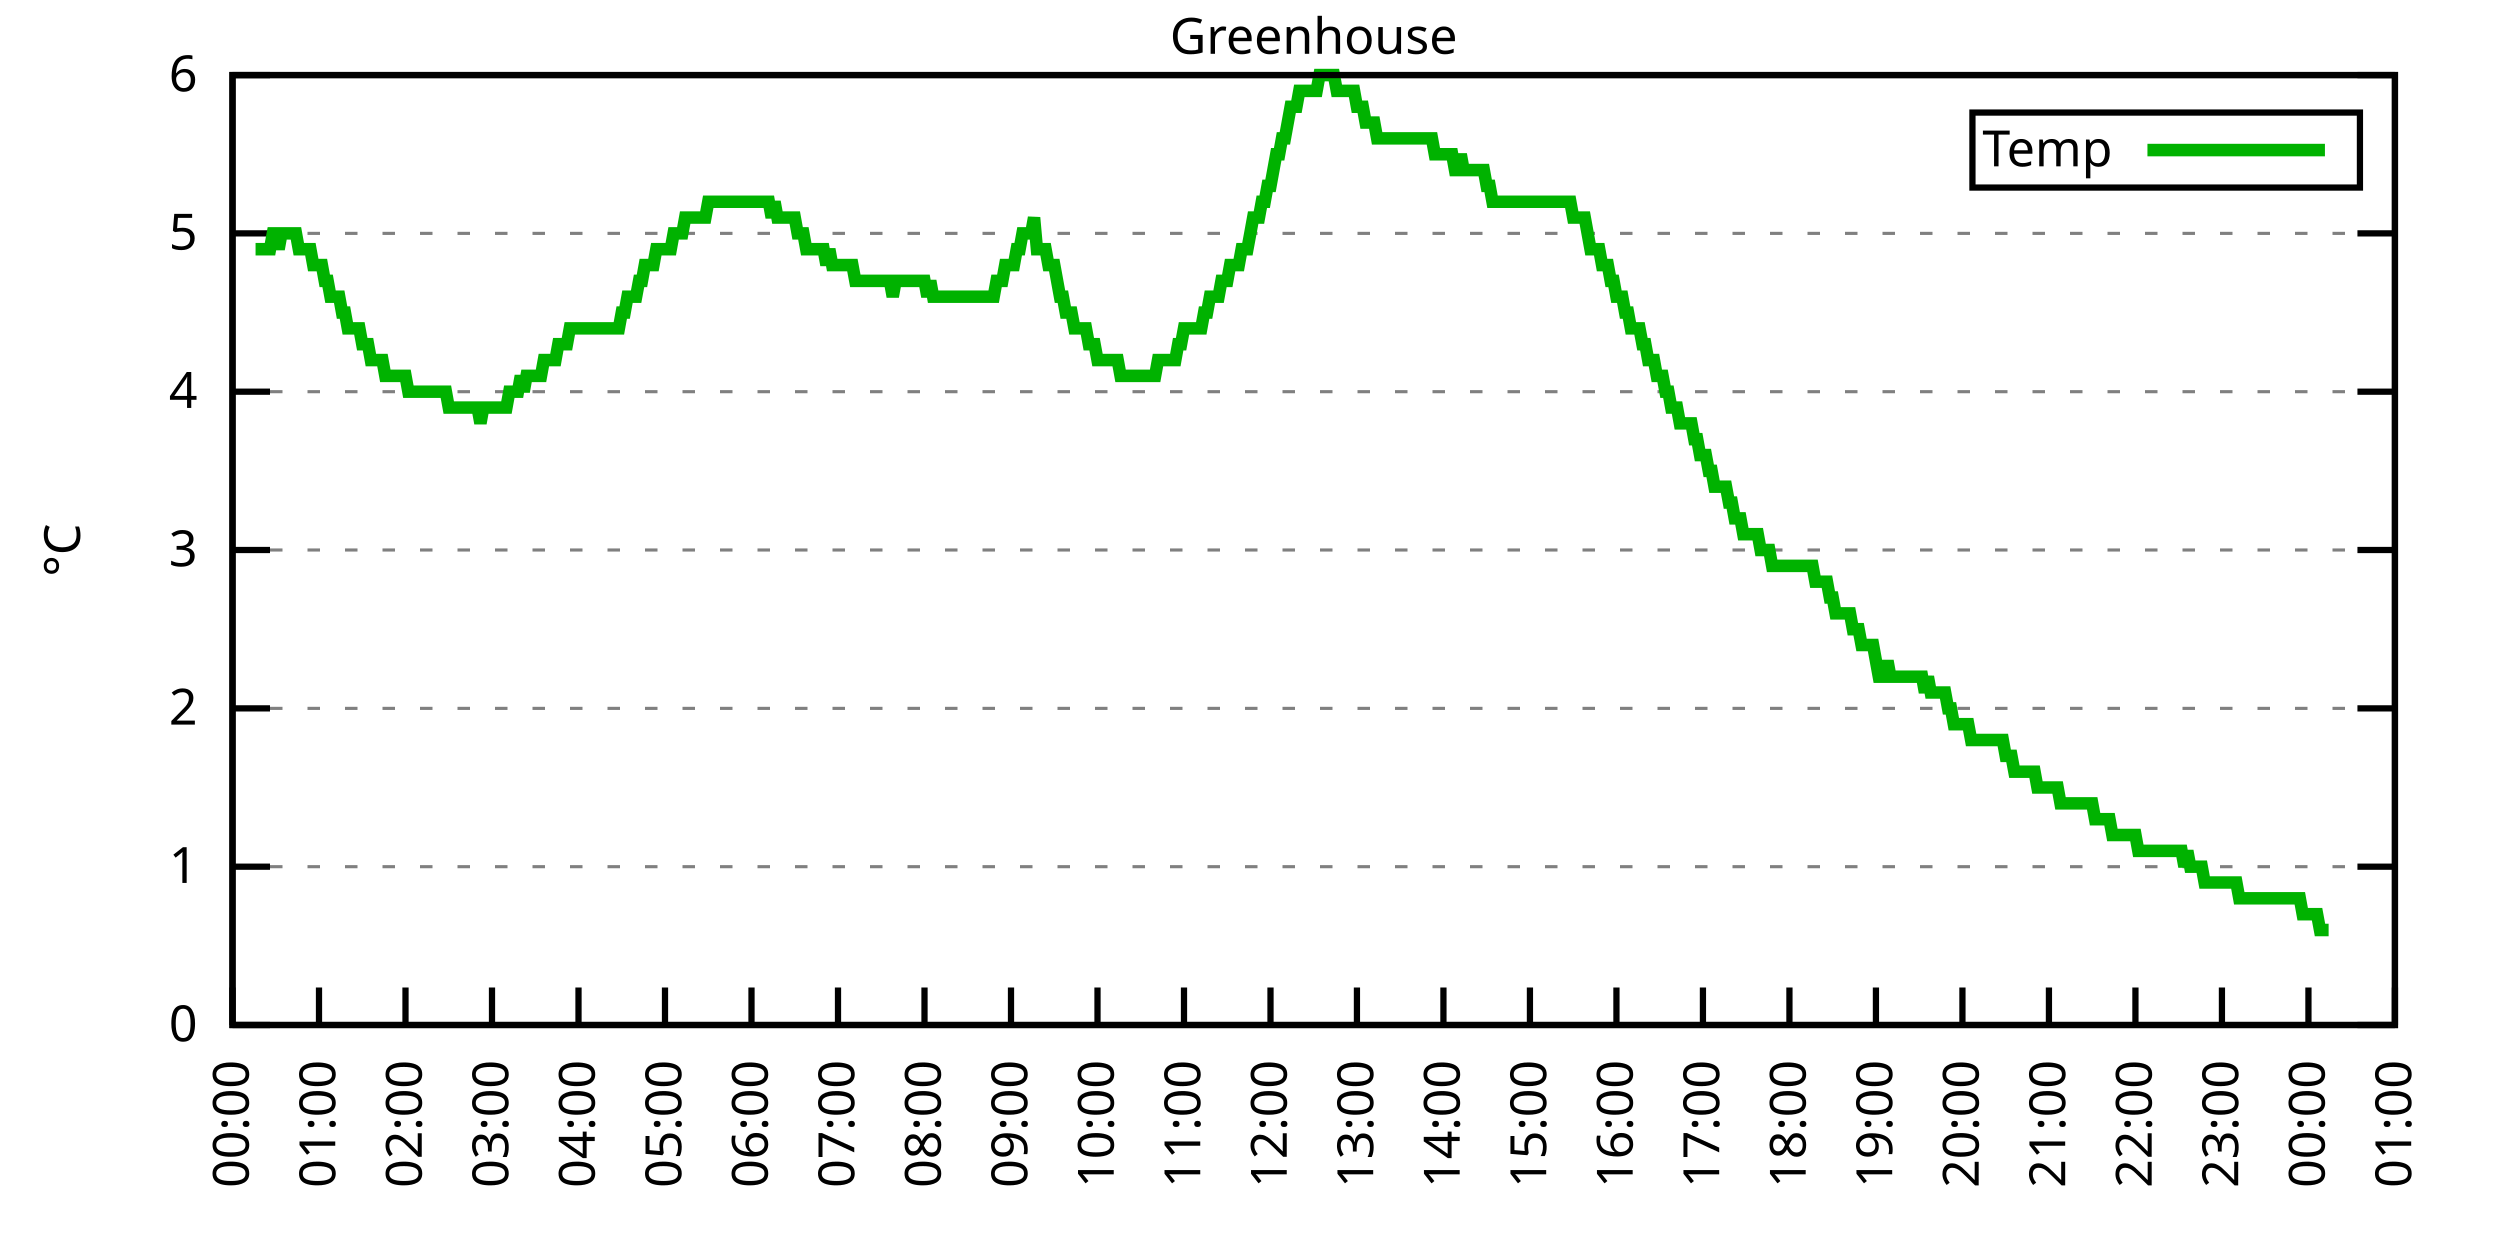
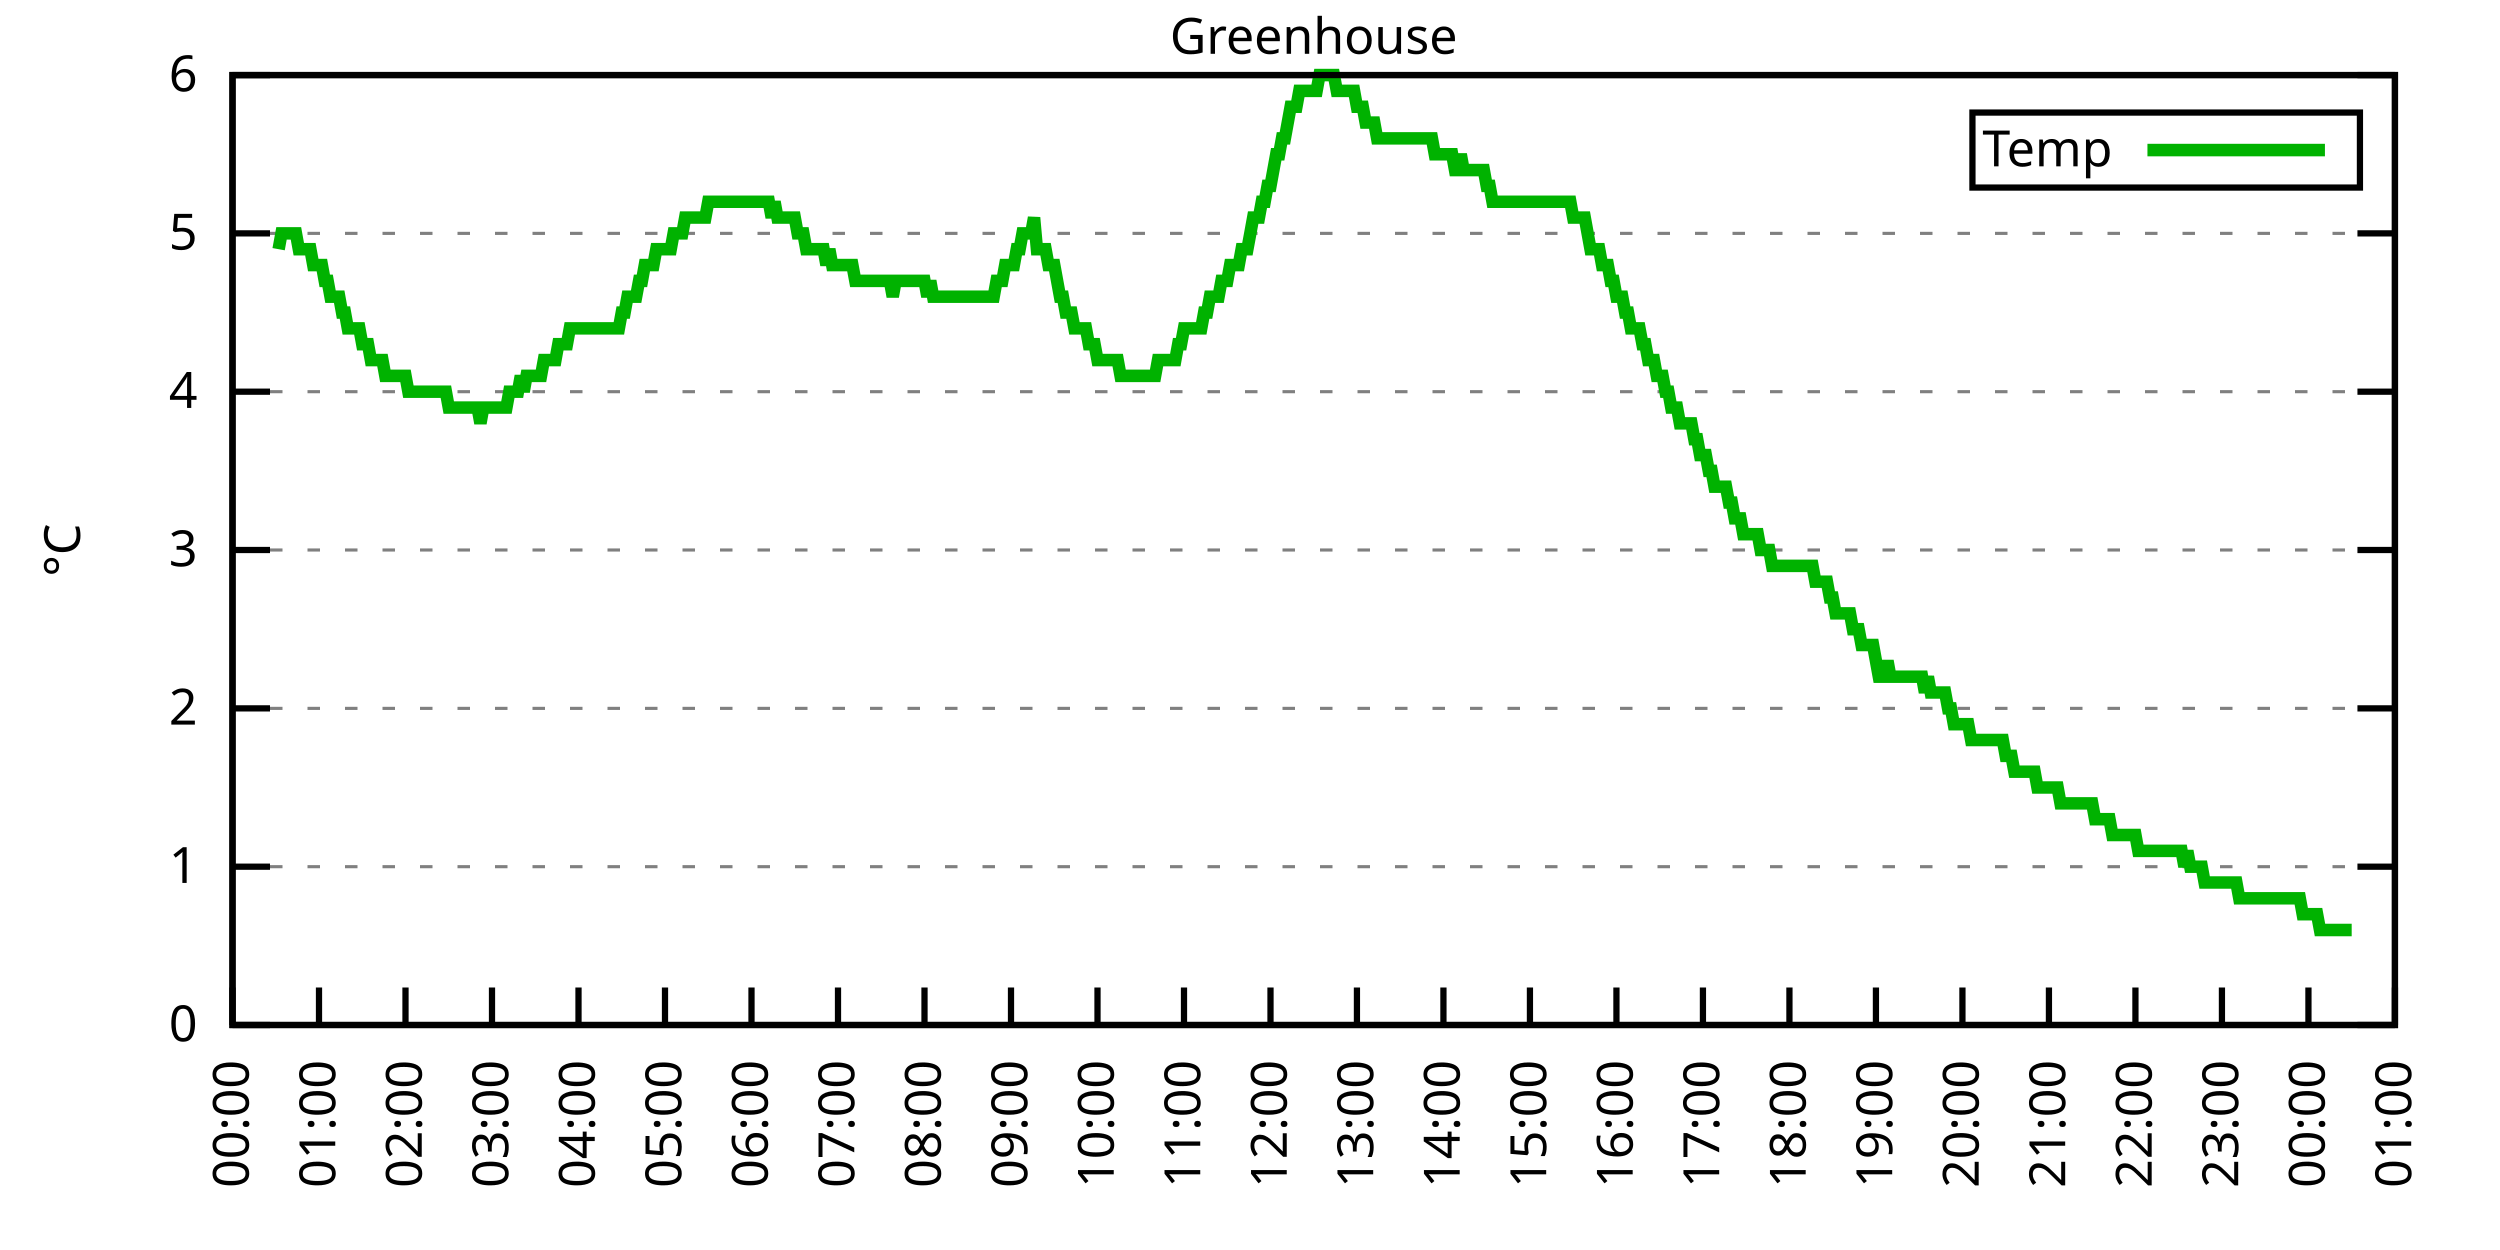
<svg xmlns="http://www.w3.org/2000/svg" xmlns:xlink="http://www.w3.org/1999/xlink" width="400" height="200" viewBox="0 0 400 200">
  <g id="gnuplot_canvas">
    <rect x="0" y="0" width="400" height="200" fill="none" />
    <defs>
      <circle id="gpDot" r="0.5" stroke-width="0.5" stroke="currentColor" />
      <path id="gpPt0" stroke-width="0.333" stroke="currentColor" d="M-1,0 h2 M0,-1 v2" />
      <path id="gpPt1" stroke-width="0.333" stroke="currentColor" d="M-1,-1 L1,1 M1,-1 L-1,1" />
      <path id="gpPt2" stroke-width="0.333" stroke="currentColor" d="M-1,0 L1,0 M0,-1 L0,1 M-1,-1 L1,1 M-1,1 L1,-1" />
      <rect id="gpPt3" stroke-width="0.333" stroke="currentColor" x="-1" y="-1" width="2" height="2" />
      <rect id="gpPt4" stroke-width="0.333" stroke="currentColor" fill="currentColor" x="-1" y="-1" width="2" height="2" />
      <circle id="gpPt5" stroke-width="0.333" stroke="currentColor" cx="0" cy="0" r="1" />
      <use xlink:href="#gpPt5" id="gpPt6" fill="currentColor" stroke="none" />
      <path id="gpPt7" stroke-width="0.333" stroke="currentColor" d="M0,-1.33 L-1.33,0.67 L1.33,0.67 z" />
      <use xlink:href="#gpPt7" id="gpPt8" fill="currentColor" stroke="none" />
      <use xlink:href="#gpPt7" id="gpPt9" stroke="currentColor" transform="rotate(180)" />
      <use xlink:href="#gpPt9" id="gpPt10" fill="currentColor" stroke="none" />
      <use xlink:href="#gpPt3" id="gpPt11" stroke="currentColor" transform="rotate(45)" />
      <use xlink:href="#gpPt11" id="gpPt12" fill="currentColor" stroke="none" />
      <path id="gpPt13" stroke-width="0.333" stroke="currentColor" d="M0,1.330 L1.265,0.411 L0.782,-1.067 L-0.782,-1.076 L-1.265,0.411 z" />
      <use xlink:href="#gpPt13" id="gpPt14" fill="currentColor" stroke="none" />
      <filter id="textbox" filterUnits="objectBoundingBox" x="0" y="0" height="1" width="1">
        <feFlood flood-color="white" flood-opacity="1" result="bgnd" />
        <feComposite in="SourceGraphic" in2="bgnd" operator="atop" />
      </filter>
      <filter id="greybox" filterUnits="objectBoundingBox" x="0" y="0" height="1" width="1">
        <feFlood flood-color="lightgrey" flood-opacity="1" result="grey" />
        <feComposite in="SourceGraphic" in2="grey" operator="atop" />
      </filter>
    </defs>
    <g fill="none" color="white" stroke="currentColor" stroke-width="1.00" stroke-linecap="butt" stroke-linejoin="miter">
</g>
    <g fill="none" color="black" stroke="currentColor" stroke-width="1.00" stroke-linecap="butt" stroke-linejoin="miter">
      <g stroke="none" shape-rendering="crispEdges">
        <polygon fill="rgb(255, 255, 255)" points="37.20,164.00 383.18,164.00 383.18,12.02 37.20,12.02 " />
      </g>
    </g>
    <g fill="none" color="black" stroke="currentColor" stroke-width="1.00" stroke-linecap="butt" stroke-linejoin="miter">
</g>
    <g fill="none" color="black" stroke="black" stroke-width="0.50" stroke-linecap="butt" stroke-linejoin="miter">
</g>
    <g fill="none" color="gray" stroke="currentColor" stroke-width="0.50" stroke-linecap="butt" stroke-linejoin="miter">
      <path stroke="gray" stroke-dasharray="2,4" class="gridline" d="M37.20,164.00 L383.19,164.00  " />
    </g>
    <g fill="none" color="gray" stroke="gray" stroke-width="1.00" stroke-linecap="butt" stroke-linejoin="miter">
</g>
    <g fill="none" color="black" stroke="currentColor" stroke-width="1.00" stroke-linecap="butt" stroke-linejoin="miter">
      <path stroke="black" d="M37.20,164.00 L43.20,164.00 M383.19,164.00 L377.19,164.00  " />
      <g transform="translate(31.60,166.60)" stroke="none" fill="black" font-family="Sans" font-size="8.00" text-anchor="end">
        <text>
          <tspan font-family="Sans"> 0</tspan>
        </text>
      </g>
    </g>
    <g fill="none" color="black" stroke="currentColor" stroke-width="1.00" stroke-linecap="butt" stroke-linejoin="miter">
</g>
    <g fill="none" color="black" stroke="black" stroke-width="0.50" stroke-linecap="butt" stroke-linejoin="miter">
</g>
    <g fill="none" color="gray" stroke="currentColor" stroke-width="0.50" stroke-linecap="butt" stroke-linejoin="miter">
      <path stroke="gray" stroke-dasharray="2,4" class="gridline" d="M37.20,138.67 L383.19,138.67  " />
    </g>
    <g fill="none" color="gray" stroke="gray" stroke-width="1.00" stroke-linecap="butt" stroke-linejoin="miter">
</g>
    <g fill="none" color="black" stroke="currentColor" stroke-width="1.00" stroke-linecap="butt" stroke-linejoin="miter">
      <path stroke="black" d="M37.20,138.67 L43.20,138.67 M383.19,138.67 L377.19,138.67  " />
      <g transform="translate(31.60,141.27)" stroke="none" fill="black" font-family="Sans" font-size="8.00" text-anchor="end">
        <text>
          <tspan font-family="Sans"> 1</tspan>
        </text>
      </g>
    </g>
    <g fill="none" color="black" stroke="currentColor" stroke-width="1.00" stroke-linecap="butt" stroke-linejoin="miter">
</g>
    <g fill="none" color="black" stroke="black" stroke-width="0.50" stroke-linecap="butt" stroke-linejoin="miter">
</g>
    <g fill="none" color="gray" stroke="currentColor" stroke-width="0.50" stroke-linecap="butt" stroke-linejoin="miter">
      <path stroke="gray" stroke-dasharray="2,4" class="gridline" d="M37.20,113.34 L383.19,113.34  " />
    </g>
    <g fill="none" color="gray" stroke="gray" stroke-width="1.00" stroke-linecap="butt" stroke-linejoin="miter">
</g>
    <g fill="none" color="black" stroke="currentColor" stroke-width="1.00" stroke-linecap="butt" stroke-linejoin="miter">
      <path stroke="black" d="M37.20,113.34 L43.20,113.34 M383.19,113.34 L377.19,113.34  " />
      <g transform="translate(31.60,115.94)" stroke="none" fill="black" font-family="Sans" font-size="8.00" text-anchor="end">
        <text>
          <tspan font-family="Sans"> 2</tspan>
        </text>
      </g>
    </g>
    <g fill="none" color="black" stroke="currentColor" stroke-width="1.00" stroke-linecap="butt" stroke-linejoin="miter">
</g>
    <g fill="none" color="black" stroke="black" stroke-width="0.50" stroke-linecap="butt" stroke-linejoin="miter">
</g>
    <g fill="none" color="gray" stroke="currentColor" stroke-width="0.50" stroke-linecap="butt" stroke-linejoin="miter">
      <path stroke="gray" stroke-dasharray="2,4" class="gridline" d="M37.20,88.00 L383.19,88.00  " />
    </g>
    <g fill="none" color="gray" stroke="gray" stroke-width="1.00" stroke-linecap="butt" stroke-linejoin="miter">
</g>
    <g fill="none" color="black" stroke="currentColor" stroke-width="1.00" stroke-linecap="butt" stroke-linejoin="miter">
      <path stroke="black" d="M37.20,88.00 L43.20,88.00 M383.19,88.00 L377.19,88.00  " />
      <g transform="translate(31.60,90.60)" stroke="none" fill="black" font-family="Sans" font-size="8.00" text-anchor="end">
        <text>
          <tspan font-family="Sans"> 3</tspan>
        </text>
      </g>
    </g>
    <g fill="none" color="black" stroke="currentColor" stroke-width="1.00" stroke-linecap="butt" stroke-linejoin="miter">
</g>
    <g fill="none" color="black" stroke="black" stroke-width="0.50" stroke-linecap="butt" stroke-linejoin="miter">
</g>
    <g fill="none" color="gray" stroke="currentColor" stroke-width="0.50" stroke-linecap="butt" stroke-linejoin="miter">
      <path stroke="gray" stroke-dasharray="2,4" class="gridline" d="M37.20,62.67 L383.19,62.67  " />
    </g>
    <g fill="none" color="gray" stroke="gray" stroke-width="1.00" stroke-linecap="butt" stroke-linejoin="miter">
</g>
    <g fill="none" color="black" stroke="currentColor" stroke-width="1.00" stroke-linecap="butt" stroke-linejoin="miter">
      <path stroke="black" d="M37.20,62.67 L43.20,62.67 M383.19,62.67 L377.19,62.67  " />
      <g transform="translate(31.60,65.27)" stroke="none" fill="black" font-family="Sans" font-size="8.00" text-anchor="end">
        <text>
          <tspan font-family="Sans"> 4</tspan>
        </text>
      </g>
    </g>
    <g fill="none" color="black" stroke="currentColor" stroke-width="1.00" stroke-linecap="butt" stroke-linejoin="miter">
</g>
    <g fill="none" color="black" stroke="black" stroke-width="0.50" stroke-linecap="butt" stroke-linejoin="miter">
</g>
    <g fill="none" color="gray" stroke="currentColor" stroke-width="0.50" stroke-linecap="butt" stroke-linejoin="miter">
      <path stroke="gray" stroke-dasharray="2,4" class="gridline" d="M37.20,37.34 L383.19,37.34  " />
    </g>
    <g fill="none" color="gray" stroke="gray" stroke-width="1.00" stroke-linecap="butt" stroke-linejoin="miter">
</g>
    <g fill="none" color="black" stroke="currentColor" stroke-width="1.00" stroke-linecap="butt" stroke-linejoin="miter">
      <path stroke="black" d="M37.20,37.34 L43.20,37.34 M383.19,37.34 L377.19,37.34  " />
      <g transform="translate(31.60,39.94)" stroke="none" fill="black" font-family="Sans" font-size="8.00" text-anchor="end">
        <text>
          <tspan font-family="Sans"> 5</tspan>
        </text>
      </g>
    </g>
    <g fill="none" color="black" stroke="currentColor" stroke-width="1.00" stroke-linecap="butt" stroke-linejoin="miter">
</g>
    <g fill="none" color="black" stroke="black" stroke-width="0.50" stroke-linecap="butt" stroke-linejoin="miter">
</g>
    <g fill="none" color="gray" stroke="currentColor" stroke-width="0.50" stroke-linecap="butt" stroke-linejoin="miter">
      <path stroke="gray" stroke-dasharray="2,4" class="gridline" d="M37.20,12.01 L383.19,12.01  " />
    </g>
    <g fill="none" color="gray" stroke="gray" stroke-width="1.00" stroke-linecap="butt" stroke-linejoin="miter">
</g>
    <g fill="none" color="black" stroke="currentColor" stroke-width="1.00" stroke-linecap="butt" stroke-linejoin="miter">
      <path stroke="black" d="M37.20,12.01 L43.20,12.01 M383.19,12.01 L377.19,12.01  " />
      <g transform="translate(31.60,14.61)" stroke="none" fill="black" font-family="Sans" font-size="8.00" text-anchor="end">
        <text>
          <tspan font-family="Sans"> 6</tspan>
        </text>
      </g>
    </g>
    <g fill="none" color="black" stroke="currentColor" stroke-width="1.00" stroke-linecap="butt" stroke-linejoin="miter">
      <path stroke="black" d="M37.20,164.00 L37.20,158.00  " />
      <g transform="translate(39.80,169.60) rotate(270.00)" stroke="none" fill="black" font-family="Sans" font-size="8.00" text-anchor="end">
        <text>
          <tspan font-family="Sans">00:00</tspan>
        </text>
      </g>
    </g>
    <g fill="none" color="black" stroke="currentColor" stroke-width="1.00" stroke-linecap="butt" stroke-linejoin="miter">
      <path stroke="black" d="M51.04,164.00 L51.04,158.00  " />
      <g transform="translate(53.64,169.60) rotate(270.00)" stroke="none" fill="black" font-family="Sans" font-size="8.00" text-anchor="end">
        <text>
          <tspan font-family="Sans">01:00</tspan>
        </text>
      </g>
    </g>
    <g fill="none" color="black" stroke="currentColor" stroke-width="1.00" stroke-linecap="butt" stroke-linejoin="miter">
      <path stroke="black" d="M64.88,164.00 L64.88,158.00  " />
      <g transform="translate(67.48,169.60) rotate(270.00)" stroke="none" fill="black" font-family="Sans" font-size="8.00" text-anchor="end">
        <text>
          <tspan font-family="Sans">02:00</tspan>
        </text>
      </g>
    </g>
    <g fill="none" color="black" stroke="currentColor" stroke-width="1.00" stroke-linecap="butt" stroke-linejoin="miter">
      <path stroke="black" d="M78.72,164.00 L78.72,158.00  " />
      <g transform="translate(81.32,169.60) rotate(270.00)" stroke="none" fill="black" font-family="Sans" font-size="8.00" text-anchor="end">
        <text>
          <tspan font-family="Sans">03:00</tspan>
        </text>
      </g>
    </g>
    <g fill="none" color="black" stroke="currentColor" stroke-width="1.00" stroke-linecap="butt" stroke-linejoin="miter">
      <path stroke="black" d="M92.56,164.00 L92.56,158.00  " />
      <g transform="translate(95.16,169.60) rotate(270.00)" stroke="none" fill="black" font-family="Sans" font-size="8.00" text-anchor="end">
        <text>
          <tspan font-family="Sans">04:00</tspan>
        </text>
      </g>
    </g>
    <g fill="none" color="black" stroke="currentColor" stroke-width="1.00" stroke-linecap="butt" stroke-linejoin="miter">
      <path stroke="black" d="M106.40,164.00 L106.40,158.00  " />
      <g transform="translate(109.00,169.60) rotate(270.00)" stroke="none" fill="black" font-family="Sans" font-size="8.00" text-anchor="end">
        <text>
          <tspan font-family="Sans">05:00</tspan>
        </text>
      </g>
    </g>
    <g fill="none" color="black" stroke="currentColor" stroke-width="1.00" stroke-linecap="butt" stroke-linejoin="miter">
      <path stroke="black" d="M120.24,164.00 L120.24,158.00  " />
      <g transform="translate(122.84,169.60) rotate(270.00)" stroke="none" fill="black" font-family="Sans" font-size="8.00" text-anchor="end">
        <text>
          <tspan font-family="Sans">06:00</tspan>
        </text>
      </g>
    </g>
    <g fill="none" color="black" stroke="currentColor" stroke-width="1.00" stroke-linecap="butt" stroke-linejoin="miter">
      <path stroke="black" d="M134.08,164.00 L134.08,158.00  " />
      <g transform="translate(136.68,169.60) rotate(270.00)" stroke="none" fill="black" font-family="Sans" font-size="8.00" text-anchor="end">
        <text>
          <tspan font-family="Sans">07:00</tspan>
        </text>
      </g>
    </g>
    <g fill="none" color="black" stroke="currentColor" stroke-width="1.00" stroke-linecap="butt" stroke-linejoin="miter">
      <path stroke="black" d="M147.92,164.00 L147.92,158.00  " />
      <g transform="translate(150.52,169.60) rotate(270.00)" stroke="none" fill="black" font-family="Sans" font-size="8.00" text-anchor="end">
        <text>
          <tspan font-family="Sans">08:00</tspan>
        </text>
      </g>
    </g>
    <g fill="none" color="black" stroke="currentColor" stroke-width="1.00" stroke-linecap="butt" stroke-linejoin="miter">
      <path stroke="black" d="M161.76,164.00 L161.76,158.00  " />
      <g transform="translate(164.36,169.60) rotate(270.00)" stroke="none" fill="black" font-family="Sans" font-size="8.00" text-anchor="end">
        <text>
          <tspan font-family="Sans">09:00</tspan>
        </text>
      </g>
    </g>
    <g fill="none" color="black" stroke="currentColor" stroke-width="1.00" stroke-linecap="butt" stroke-linejoin="miter">
      <path stroke="black" d="M175.60,164.00 L175.60,158.00  " />
      <g transform="translate(178.20,169.60) rotate(270.00)" stroke="none" fill="black" font-family="Sans" font-size="8.00" text-anchor="end">
        <text>
          <tspan font-family="Sans">10:00</tspan>
        </text>
      </g>
    </g>
    <g fill="none" color="black" stroke="currentColor" stroke-width="1.00" stroke-linecap="butt" stroke-linejoin="miter">
      <path stroke="black" d="M189.44,164.00 L189.44,158.00  " />
      <g transform="translate(192.04,169.60) rotate(270.00)" stroke="none" fill="black" font-family="Sans" font-size="8.00" text-anchor="end">
        <text>
          <tspan font-family="Sans">11:00</tspan>
        </text>
      </g>
    </g>
    <g fill="none" color="black" stroke="currentColor" stroke-width="1.00" stroke-linecap="butt" stroke-linejoin="miter">
      <path stroke="black" d="M203.28,164.00 L203.28,158.00  " />
      <g transform="translate(205.88,169.60) rotate(270.00)" stroke="none" fill="black" font-family="Sans" font-size="8.00" text-anchor="end">
        <text>
          <tspan font-family="Sans">12:00</tspan>
        </text>
      </g>
    </g>
    <g fill="none" color="black" stroke="currentColor" stroke-width="1.00" stroke-linecap="butt" stroke-linejoin="miter">
      <path stroke="black" d="M217.11,164.00 L217.11,158.00  " />
      <g transform="translate(219.71,169.60) rotate(270.00)" stroke="none" fill="black" font-family="Sans" font-size="8.00" text-anchor="end">
        <text>
          <tspan font-family="Sans">13:00</tspan>
        </text>
      </g>
    </g>
    <g fill="none" color="black" stroke="currentColor" stroke-width="1.00" stroke-linecap="butt" stroke-linejoin="miter">
      <path stroke="black" d="M230.95,164.00 L230.95,158.00  " />
      <g transform="translate(233.55,169.60) rotate(270.00)" stroke="none" fill="black" font-family="Sans" font-size="8.00" text-anchor="end">
        <text>
          <tspan font-family="Sans">14:00</tspan>
        </text>
      </g>
    </g>
    <g fill="none" color="black" stroke="currentColor" stroke-width="1.00" stroke-linecap="butt" stroke-linejoin="miter">
      <path stroke="black" d="M244.79,164.00 L244.79,158.00  " />
      <g transform="translate(247.39,169.60) rotate(270.00)" stroke="none" fill="black" font-family="Sans" font-size="8.00" text-anchor="end">
        <text>
          <tspan font-family="Sans">15:00</tspan>
        </text>
      </g>
    </g>
    <g fill="none" color="black" stroke="currentColor" stroke-width="1.00" stroke-linecap="butt" stroke-linejoin="miter">
      <path stroke="black" d="M258.63,164.00 L258.63,158.00  " />
      <g transform="translate(261.23,169.60) rotate(270.00)" stroke="none" fill="black" font-family="Sans" font-size="8.00" text-anchor="end">
        <text>
          <tspan font-family="Sans">16:00</tspan>
        </text>
      </g>
    </g>
    <g fill="none" color="black" stroke="currentColor" stroke-width="1.00" stroke-linecap="butt" stroke-linejoin="miter">
      <path stroke="black" d="M272.47,164.00 L272.47,158.00  " />
      <g transform="translate(275.07,169.60) rotate(270.00)" stroke="none" fill="black" font-family="Sans" font-size="8.00" text-anchor="end">
        <text>
          <tspan font-family="Sans">17:00</tspan>
        </text>
      </g>
    </g>
    <g fill="none" color="black" stroke="currentColor" stroke-width="1.00" stroke-linecap="butt" stroke-linejoin="miter">
      <path stroke="black" d="M286.31,164.00 L286.31,158.00  " />
      <g transform="translate(288.91,169.60) rotate(270.00)" stroke="none" fill="black" font-family="Sans" font-size="8.00" text-anchor="end">
        <text>
          <tspan font-family="Sans">18:00</tspan>
        </text>
      </g>
    </g>
    <g fill="none" color="black" stroke="currentColor" stroke-width="1.00" stroke-linecap="butt" stroke-linejoin="miter">
      <path stroke="black" d="M300.15,164.00 L300.15,158.00  " />
      <g transform="translate(302.75,169.60) rotate(270.00)" stroke="none" fill="black" font-family="Sans" font-size="8.00" text-anchor="end">
        <text>
          <tspan font-family="Sans">19:00</tspan>
        </text>
      </g>
    </g>
    <g fill="none" color="black" stroke="currentColor" stroke-width="1.00" stroke-linecap="butt" stroke-linejoin="miter">
      <path stroke="black" d="M313.99,164.00 L313.99,158.00  " />
      <g transform="translate(316.59,169.60) rotate(270.00)" stroke="none" fill="black" font-family="Sans" font-size="8.00" text-anchor="end">
        <text>
          <tspan font-family="Sans">20:00</tspan>
        </text>
      </g>
    </g>
    <g fill="none" color="black" stroke="currentColor" stroke-width="1.00" stroke-linecap="butt" stroke-linejoin="miter">
      <path stroke="black" d="M327.83,164.00 L327.83,158.00  " />
      <g transform="translate(330.43,169.60) rotate(270.00)" stroke="none" fill="black" font-family="Sans" font-size="8.00" text-anchor="end">
        <text>
          <tspan font-family="Sans">21:00</tspan>
        </text>
      </g>
    </g>
    <g fill="none" color="black" stroke="currentColor" stroke-width="1.00" stroke-linecap="butt" stroke-linejoin="miter">
      <path stroke="black" d="M341.67,164.00 L341.67,158.00  " />
      <g transform="translate(344.27,169.60) rotate(270.00)" stroke="none" fill="black" font-family="Sans" font-size="8.00" text-anchor="end">
        <text>
          <tspan font-family="Sans">22:00</tspan>
        </text>
      </g>
    </g>
    <g fill="none" color="black" stroke="currentColor" stroke-width="1.00" stroke-linecap="butt" stroke-linejoin="miter">
      <path stroke="black" d="M355.51,164.00 L355.51,158.00  " />
      <g transform="translate(358.11,169.60) rotate(270.00)" stroke="none" fill="black" font-family="Sans" font-size="8.00" text-anchor="end">
        <text>
          <tspan font-family="Sans">23:00</tspan>
        </text>
      </g>
    </g>
    <g fill="none" color="black" stroke="currentColor" stroke-width="1.00" stroke-linecap="butt" stroke-linejoin="miter">
      <path stroke="black" d="M369.35,164.00 L369.35,158.00  " />
      <g transform="translate(371.95,169.60) rotate(270.00)" stroke="none" fill="black" font-family="Sans" font-size="8.00" text-anchor="end">
        <text>
          <tspan font-family="Sans">00:00</tspan>
        </text>
      </g>
    </g>
    <g fill="none" color="black" stroke="currentColor" stroke-width="1.00" stroke-linecap="butt" stroke-linejoin="miter">
      <path stroke="black" d="M383.19,164.00 L383.19,158.00  " />
      <g transform="translate(385.79,169.60) rotate(270.00)" stroke="none" fill="black" font-family="Sans" font-size="8.00" text-anchor="end">
        <text>
          <tspan font-family="Sans">01:00</tspan>
        </text>
      </g>
    </g>
    <g fill="none" color="black" stroke="currentColor" stroke-width="1.00" stroke-linecap="butt" stroke-linejoin="miter">
</g>
    <g fill="none" color="black" stroke="currentColor" stroke-width="1.00" stroke-linecap="butt" stroke-linejoin="miter">
      <path stroke="black" d="M37.20,12.01 L37.20,164.00 L383.19,164.00 L383.19,12.01 L37.20,12.01 Z  " />
    </g>
    <g fill="none" color="black" stroke="currentColor" stroke-width="1.00" stroke-linecap="butt" stroke-linejoin="miter">
</g>
    <g fill="none" color="black" stroke="currentColor" stroke-width="1.00" stroke-linecap="butt" stroke-linejoin="miter">
      <path stroke="black" d="M315.59,30.01 L315.59,18.01 L377.59,18.01 L377.59,30.01 L315.59,30.01 Z  " />
    </g>
    <g id="Greenhouse_plot_1">
      <g fill="none" color="white" stroke="black" stroke-width="2.00" stroke-linecap="butt" stroke-linejoin="miter">
</g>
      <g fill="none" color="black" stroke="currentColor" stroke-width="2.00" stroke-linecap="butt" stroke-linejoin="miter">
        <g transform="translate(337.99,26.61)" stroke="none" fill="black" font-family="Sans" font-size="8.00" text-anchor="end">
          <text>
            <tspan font-family="Sans">Temp</tspan>
          </text>
        </g>
      </g>
      <g fill="none" color="black" stroke="currentColor" stroke-width="2.00" stroke-linecap="butt" stroke-linejoin="miter">
-         <path stroke="rgb(  0, 178,   0)" d="M343.59,24.01 L371.99,24.01 M40.89,39.87 L41.35,39.87 L41.81,39.87 L42.27,39.87 L42.74,39.87 L43.20,39.87   L43.66,37.34 L44.12,37.34 L44.58,39.87 L45.04,37.34 L45.50,37.34 L45.97,37.34 L46.43,37.34 L46.89,37.34   L47.35,37.34 L47.81,39.87 L48.27,39.87 L48.73,39.87 L49.19,39.87 L49.66,39.87 L50.12,42.41 L50.58,42.41   L51.04,42.41 L51.50,42.41 L51.96,44.94 L52.42,44.94 L52.88,47.47 L53.35,47.47 L53.81,47.47 L54.27,47.47   L54.73,50.01 L55.19,50.01 L55.65,52.54 L56.11,52.54 L56.58,52.54 L57.04,52.54 L57.50,52.54 L57.96,55.07   L58.42,55.07 L58.88,55.07 L59.34,57.61 L59.80,57.61 L60.27,57.61 L60.73,57.61 L61.19,57.61 L61.65,60.14   L62.11,60.14 L62.57,60.14 L63.03,60.14 L63.50,60.14 L63.96,60.14 L64.42,60.14 L64.88,60.14 L65.34,62.67   L65.80,62.67 L66.26,62.67 L66.72,62.67 L67.19,62.67 L67.65,62.67 L68.11,62.67 L68.57,62.67 L69.03,62.67   L69.49,62.67 L69.95,62.67 L70.42,62.67 L70.88,62.67 L71.34,62.67 L71.80,65.21 L72.26,65.21 L72.72,65.21   L73.18,65.21 L73.64,65.21 L74.11,65.21 L74.57,65.21 L75.03,65.21 L75.49,65.21 L75.95,65.21 L76.41,65.21   L76.87,67.74 L77.33,65.21 L77.80,65.21 L78.26,65.21 L78.72,65.21 L79.18,65.21 L79.64,65.21 L80.10,65.21   L80.56,65.21 L81.03,65.21 L81.49,62.67 L81.95,62.67 L82.41,62.67 L82.87,62.67 L83.33,60.14 L83.79,62.67   L84.25,60.14 L84.72,60.14 L85.18,60.14 L85.64,60.14 L86.10,60.14 L86.56,60.14 L87.02,57.61 L87.48,57.61   L87.95,57.61 L88.41,57.61 L88.87,57.61 L89.33,55.07 L89.79,55.07 L90.25,55.07 L90.71,55.07 L91.17,52.54   L91.64,52.54 L92.10,52.54 L92.56,52.54 L93.02,52.54 L93.48,52.54 L93.94,52.54 L94.40,52.54 L94.87,52.54   L95.33,52.54 L95.79,52.54 L96.25,52.54 L96.71,52.54 L97.17,52.54 L97.63,52.54 L98.09,52.54 L98.56,52.54   L99.02,52.54 L99.48,50.01 L99.94,50.01 L100.40,47.47 L100.86,47.47 L101.32,47.47 L101.78,47.47 L102.25,44.94   L102.71,44.94 L103.17,42.41 L103.63,42.41 L104.09,42.41 L104.55,42.41 L105.01,39.87 L105.48,39.87 L105.94,39.87   L106.40,39.87 L106.86,39.87 L107.32,39.87 L107.78,37.34 L108.24,37.34 L108.70,37.34 L109.17,37.34 L109.63,34.81   L110.09,34.81 L110.55,34.81 L111.01,34.81 L111.47,34.81 L111.93,34.81 L112.40,34.81 L112.86,34.81 L113.32,32.28   L113.78,32.28 L114.24,32.28 L114.70,32.28 L115.16,32.28 L115.62,32.28 L116.09,32.28 L116.55,32.28 L117.01,32.28   L117.47,32.28 L117.93,32.28 L118.39,32.28 L118.85,32.28 L119.31,32.28 L119.78,32.28 L120.24,32.28 L120.70,32.28   L121.16,32.28 L121.62,32.28 L122.08,32.28 L122.54,32.28 L123.01,32.28 L123.47,34.81 L123.93,32.28 L124.39,34.81   L124.85,34.81 L125.31,34.81 L125.77,34.81 L126.23,34.81 L126.70,34.81 L127.16,34.81 L127.62,37.34 L128.08,37.34   L128.54,37.34 L129.00,39.87 L129.46,39.87 L129.93,39.87 L130.39,39.87 L130.85,39.87 L131.31,39.87 L131.77,39.87   L132.23,42.41 L132.69,39.87 L133.15,42.41 L133.62,42.41 L134.08,42.41 L134.54,42.41 L135.00,42.41 L135.46,42.41   L135.92,42.41 L136.38,42.41 L136.85,44.94 L137.31,44.94 L137.77,44.94 L138.23,44.94 L138.69,44.94 L139.15,44.94   L139.61,44.94 L140.07,44.94 L140.54,44.94 L141.00,44.94 L141.46,44.94 L141.92,44.94 L142.38,44.94 L142.84,47.47   L143.30,44.94 L143.76,44.94 L144.23,44.94 L144.69,44.94 L145.15,44.94 L145.61,44.94 L146.07,44.94 L146.53,44.94   L146.99,44.94 L147.46,44.94 L147.92,44.94 L148.38,47.47 L148.84,44.94 L149.30,47.47 L149.76,47.47 L150.22,47.47   L150.68,47.47 L151.15,47.47 L151.61,47.47 L152.07,47.47 L152.53,47.47 L152.99,47.47 L153.45,47.47 L153.91,47.47   L154.38,47.47 L154.84,47.47 L155.30,47.47 L155.76,47.47 L156.22,47.47 L156.68,47.47 L157.14,47.47 L157.60,47.47   L158.07,47.47 L158.53,47.47 L158.99,47.47 L159.45,44.94 L159.91,44.94 L160.37,44.94 L160.83,42.41 L161.30,42.41   L161.76,42.41 L162.22,42.41 L162.68,39.87 L163.14,39.87 L163.60,37.34 L164.06,37.34 L164.52,37.34 L164.99,37.34   L165.45,34.81 L165.91,39.87 L166.37,39.87 L166.83,39.87 L167.29,39.87 L167.75,42.41 L168.21,42.41 L168.68,42.41   L169.14,44.94 L169.60,47.47 L170.06,47.47 L170.52,50.01 L170.98,50.01 L171.44,50.01 L171.91,52.54 L172.37,52.54   L172.83,52.54 L173.29,52.54 L173.75,52.54 L174.21,55.07 L174.67,55.07 L175.13,55.07 L175.60,57.61 L176.06,57.61   L176.52,57.61 L176.98,57.61 L177.44,57.61 L177.90,57.61 L178.36,57.61 L178.83,57.61 L179.29,60.14 L179.75,60.14   L180.21,60.14 L180.67,60.14 L181.13,60.14 L181.59,60.14 L182.05,60.14 L182.52,60.14 L182.98,60.14 L183.44,60.14   L183.90,60.14 L184.36,60.14 L184.82,60.14 L185.28,57.61 L185.75,57.61 L186.21,57.61 L186.67,57.61 L187.13,57.61   L187.59,57.61 L188.05,57.61 L188.51,55.07 L188.97,55.07 L189.44,52.54 L189.90,52.54 L190.36,52.54 L190.82,52.54   L191.28,52.54 L191.74,52.54 L192.20,52.54 L192.66,50.01 L193.13,50.01 L193.59,47.47 L194.05,47.47 L194.51,47.47   L194.97,47.47 L195.43,44.94 L195.89,44.94 L196.36,44.94 L196.82,42.41 L197.28,42.41 L197.74,42.41 L198.20,42.41   L198.66,39.87 L199.12,39.87 L199.58,39.87 L200.05,37.34 L200.51,34.81 L200.97,34.81 L201.43,34.81 L201.89,32.28   L202.35,32.28 L202.81,29.74 L203.28,29.74 L203.74,27.21 L204.20,24.68 L204.66,24.68 L205.12,22.14 L205.58,22.14   L206.04,19.61 L206.50,17.08 L206.97,17.08 L207.43,17.08 L207.89,14.54 L208.35,14.54 L208.81,14.54 L209.27,14.54   L209.73,14.54 L210.20,14.54 L210.66,14.54 L211.12,12.01 L211.58,12.01 L212.04,12.01 L212.50,12.01 L212.96,12.01   L213.42,12.01 L213.89,14.54 L214.35,14.54 L214.81,14.54 L215.27,14.54 L215.73,14.54 L216.19,14.54 L216.65,14.54   L217.11,17.08 L217.58,17.08 L218.04,17.08 L218.50,19.61 L218.96,19.61 L219.42,19.61 L219.88,19.61 L220.34,22.14   L220.81,22.14 L221.27,22.14 L221.73,22.14 L222.19,22.14 L222.65,22.14 L223.11,22.14 L223.57,22.14 L224.03,22.14   L224.50,22.14 L224.96,22.14 L225.42,22.14 L225.88,22.14 L226.34,22.14 L226.80,22.14 L227.26,22.14 L227.73,22.14   L228.19,22.14 L228.65,22.14 L229.11,22.14 L229.57,24.68 L230.03,24.68 L230.49,24.68 L230.95,24.68 L231.42,24.68   L231.88,24.68 L232.34,24.68 L232.80,27.21 L233.26,27.21 L233.72,24.68 L234.18,27.21 L234.64,27.21 L235.11,27.21   L235.57,27.21 L236.03,27.21 L236.49,27.21 L236.95,27.21 L237.41,27.21 L237.87,29.74 L238.34,29.74 L238.80,32.28   L239.26,32.28 L239.72,32.28 L240.18,32.28 L240.64,32.28 L241.10,32.28 L241.56,32.28 L242.03,32.28 L242.49,32.28   L242.95,32.28 L243.41,32.28 L243.87,32.28 L244.33,32.28 L244.79,32.28 L245.26,32.28 L245.72,32.28 L246.18,32.28   L246.64,32.28 L247.10,32.28 L247.56,32.28 L248.02,32.28 L248.48,32.28 L248.95,32.28 L249.41,32.28 L249.87,32.28   L250.33,32.28 L250.79,32.28 L251.25,32.28 L251.71,34.81 L252.18,34.81 L252.64,34.81 L253.10,34.81 L253.56,34.81   L254.02,37.34 L254.48,39.87 L254.94,39.87 L255.40,39.87 L255.87,39.87 L256.33,42.41 L256.79,42.41 L257.25,42.41   L257.71,44.94 L258.17,44.94 L258.63,47.47 L259.09,47.47 L259.56,47.47 L260.02,50.01 L260.48,50.01 L260.94,52.54   L261.40,52.54 L261.86,52.54 L262.32,52.54 L262.79,55.07 L263.25,55.07 L263.71,57.61 L264.17,57.61 L264.63,57.61   L265.09,60.14 L265.55,60.14 L266.01,60.14 L266.48,62.67 L266.94,62.67 L267.40,65.21 L267.86,65.21 L268.32,65.21   L268.78,67.74 L269.24,67.74 L269.71,67.74 L270.17,67.74 L270.63,67.74 L271.09,70.27 L271.55,70.27 L272.01,72.81   L272.47,72.81 L272.93,72.81 L273.40,75.34 L273.86,75.34 L274.32,77.87 L274.78,77.87 L275.24,77.87 L275.70,77.87   L276.16,77.87 L276.63,80.41 L277.09,80.41 L277.55,82.94 L278.01,82.94 L278.47,82.94 L278.93,85.47 L279.39,85.47   L279.85,85.47 L280.32,85.47 L280.78,85.47 L281.24,85.47 L281.70,88.00 L282.16,88.00 L282.62,88.00 L283.08,88.00   L283.54,90.54 L284.01,90.54 L284.47,90.54 L284.93,90.54 L285.39,90.54 L285.85,90.54 L286.31,90.54 L286.77,90.54   L287.24,90.54 L287.70,90.54 L288.16,90.54 L288.62,90.54 L289.08,90.54 L289.54,90.54 L290.00,90.54 L290.46,93.07   L290.93,93.07 L291.39,93.07 L291.85,93.07 L292.31,93.07 L292.77,95.60 L293.23,95.60 L293.69,98.14 L294.16,98.14   L294.62,98.14 L295.08,98.14 L295.54,98.14 L296.00,98.14 L296.46,100.67 L296.92,100.67 L297.38,100.67 L297.85,103.20   L298.31,103.20 L298.77,103.20 L299.23,103.20 L299.69,103.20 L300.15,105.74 L300.61,108.27 L301.08,108.27 L301.54,108.27   L302.00,105.74 L302.46,108.27 L302.92,108.27 L303.38,108.27 L303.84,108.27 L304.30,108.27 L304.77,108.27 L305.23,108.27   L305.69,108.27 L306.15,108.27 L306.61,108.27 L307.07,108.27 L307.53,108.27 L307.99,110.80 L308.46,108.27 L308.92,110.80   L309.38,110.80 L309.84,110.80 L310.30,110.80 L310.76,110.80 L311.22,110.80 L311.69,113.34 L312.15,113.34 L312.61,115.87   L313.07,115.87 L313.53,115.87 L313.99,115.87 L314.45,115.87 L314.91,115.87 L315.38,118.40 L315.84,118.40 L316.30,118.40   L316.76,118.40 L317.22,118.40 L317.68,118.40 L318.14,118.40 L318.61,118.40 L319.07,118.40 L319.53,118.40 L319.99,118.40   L320.45,118.40 L320.91,120.94 L321.37,120.94 L321.83,120.94 L322.30,123.47 L322.76,123.47 L323.22,123.47 L323.68,123.47   L324.14,123.47 L324.60,123.47 L325.06,123.47 L325.53,123.47 L325.99,126.00 L326.45,126.00 L326.91,126.00 L327.37,126.00   L327.83,126.00 L328.29,126.00 L328.75,126.00 L329.22,126.00 L329.68,128.54 L330.14,128.54 L330.60,128.54 L331.06,128.54   L331.52,128.54 L331.98,128.54 L332.44,128.54 L332.91,128.54 L333.37,128.54 L333.83,128.54 L334.29,128.54 L334.75,128.54   L335.21,131.07 L335.67,131.07 L336.14,131.07 L336.60,131.07 L337.06,131.07 L337.52,131.07 L337.98,133.60 L338.44,133.60   L338.90,133.60 L339.36,133.60 L339.83,133.60 L340.29,133.60 L340.75,133.60 L341.21,133.60 L341.67,133.60 L342.13,136.14   L342.59,136.14 L343.06,136.14 L343.52,136.14 L343.98,136.14 L344.44,136.14 L344.90,136.14 L345.36,136.14 L345.82,136.14   L346.28,136.14 L346.75,136.14 L347.21,136.14 L347.67,136.14 L348.13,136.14 L348.59,136.14 L349.05,136.14 L349.51,138.67   L349.97,136.14 L350.44,138.67 L350.90,138.67 L351.36,138.67 L351.82,138.67 L352.28,138.67 L352.74,141.20 L353.20,141.20   L353.67,141.20 L354.13,141.20 L354.59,141.20 L355.05,141.20 L355.51,141.20 L355.97,141.20 L356.43,141.20 L356.89,141.20   L357.36,141.20 L357.82,141.20 L358.28,143.73 L358.74,143.73 L359.20,143.73 L359.66,143.73 L360.12,143.73 L360.59,143.73   L361.05,143.73 L361.51,143.73 L361.97,143.73 L362.43,143.73 L362.89,143.73 L363.35,143.73 L363.81,143.73 L364.28,143.73   L364.74,143.73 L365.20,143.73 L365.66,143.73 L366.12,143.73 L366.58,143.73 L367.04,143.73 L367.51,143.73 L367.97,143.73   L368.43,146.27 L368.89,146.27 L369.35,146.27 L369.81,146.27 L370.27,146.27 L370.73,146.27 L371.20,148.80 L371.66,148.80   L372.12,148.80 L372.58,148.80  " />
+         <path stroke="rgb(  0, 178,   0)" d="M343.59,24.01 L371.99,24.01 M44.58,39.87 L45.04,37.34 L45.50,37.34 L45.97,37.34 L46.43,37.34 L46.89,37.34   L47.35,37.34 L47.81,39.87 L48.27,39.87 L48.73,39.87 L49.19,39.87 L49.66,39.87 L50.12,42.41 L50.58,42.41   L51.04,42.41 L51.50,42.41 L51.96,44.94 L52.42,44.94 L52.88,47.47 L53.35,47.47 L53.81,47.47 L54.27,47.47   L54.73,50.01 L55.19,50.01 L55.65,52.54 L56.11,52.54 L56.58,52.54 L57.04,52.54 L57.50,52.54 L57.96,55.07   L58.42,55.07 L58.88,55.07 L59.34,57.61 L59.80,57.61 L60.27,57.61 L60.73,57.61 L61.19,57.61 L61.65,60.14   L62.11,60.14 L62.57,60.14 L63.03,60.14 L63.50,60.14 L63.96,60.14 L64.42,60.14 L64.88,60.14 L65.34,62.67   L65.80,62.67 L66.26,62.67 L66.72,62.67 L67.19,62.67 L67.65,62.67 L68.11,62.67 L68.57,62.67 L69.03,62.67   L69.49,62.67 L69.95,62.67 L70.42,62.67 L70.88,62.67 L71.34,62.67 L71.80,65.21 L72.26,65.21 L72.72,65.21   L73.18,65.21 L73.64,65.21 L74.11,65.21 L74.57,65.21 L75.03,65.21 L75.49,65.21 L75.95,65.21 L76.41,65.21   L76.87,67.74 L77.33,65.21 L77.80,65.21 L78.26,65.21 L78.72,65.21 L79.18,65.21 L79.64,65.21 L80.10,65.21   L80.56,65.21 L81.03,65.21 L81.49,62.67 L81.95,62.67 L82.41,62.67 L82.87,62.67 L83.33,60.14 L83.79,62.67   L84.25,60.14 L84.72,60.14 L85.18,60.14 L85.64,60.14 L86.10,60.14 L86.56,60.14 L87.02,57.61 L87.48,57.61   L87.95,57.61 L88.41,57.61 L88.87,57.61 L89.33,55.07 L89.79,55.07 L90.25,55.07 L90.71,55.07 L91.17,52.54   L91.64,52.54 L92.10,52.54 L92.56,52.54 L93.02,52.54 L93.48,52.54 L93.94,52.54 L94.40,52.54 L94.87,52.54   L95.33,52.54 L95.79,52.54 L96.25,52.54 L96.71,52.54 L97.17,52.54 L97.63,52.54 L98.09,52.54 L98.56,52.54   L99.02,52.54 L99.48,50.01 L99.94,50.01 L100.40,47.47 L100.86,47.47 L101.32,47.47 L101.78,47.47 L102.25,44.94   L102.71,44.94 L103.17,42.41 L103.63,42.41 L104.09,42.41 L104.55,42.41 L105.01,39.87 L105.48,39.87 L105.94,39.87   L106.40,39.87 L106.86,39.87 L107.32,39.87 L107.78,37.34 L108.24,37.34 L108.70,37.34 L109.17,37.34 L109.63,34.81   L110.09,34.81 L110.55,34.81 L111.01,34.81 L111.47,34.81 L111.93,34.81 L112.40,34.81 L112.86,34.81 L113.32,32.28   L113.78,32.28 L114.24,32.28 L114.70,32.28 L115.16,32.28 L115.62,32.28 L116.09,32.28 L116.55,32.28 L117.01,32.28   L117.47,32.28 L117.93,32.28 L118.39,32.28 L118.85,32.28 L119.31,32.28 L119.78,32.28 L120.24,32.28 L120.70,32.28   L121.16,32.28 L121.62,32.28 L122.08,32.28 L122.54,32.28 L123.01,32.28 L123.47,34.81 L123.93,32.28 L124.39,34.81   L124.85,34.81 L125.31,34.81 L125.77,34.81 L126.23,34.81 L126.70,34.81 L127.16,34.81 L127.62,37.34 L128.08,37.34   L128.54,37.34 L129.00,39.87 L129.46,39.87 L129.93,39.87 L130.39,39.87 L130.85,39.87 L131.31,39.87 L131.77,39.87   L132.23,42.41 L132.69,39.87 L133.15,42.41 L133.62,42.41 L134.08,42.41 L134.54,42.41 L135.00,42.41 L135.46,42.41   L135.92,42.41 L136.38,42.41 L136.85,44.94 L137.31,44.94 L137.77,44.94 L138.23,44.94 L138.69,44.94 L139.15,44.94   L139.61,44.94 L140.07,44.94 L140.54,44.94 L141.00,44.94 L141.46,44.94 L141.92,44.94 L142.38,44.94 L142.84,47.47   L143.30,44.94 L143.76,44.94 L144.23,44.94 L144.69,44.94 L145.15,44.94 L145.61,44.94 L146.07,44.94 L146.53,44.94   L146.99,44.94 L147.46,44.94 L147.92,44.94 L148.38,47.47 L148.84,44.94 L149.30,47.47 L149.76,47.47 L150.22,47.47   L150.68,47.47 L151.15,47.47 L151.61,47.47 L152.07,47.47 L152.53,47.47 L152.99,47.47 L153.45,47.47 L153.91,47.47   L154.38,47.47 L154.84,47.47 L155.30,47.47 L155.76,47.47 L156.22,47.47 L156.68,47.47 L157.14,47.47 L157.60,47.47   L158.07,47.47 L158.53,47.47 L158.99,47.47 L159.45,44.94 L159.91,44.94 L160.37,44.94 L160.83,42.41 L161.30,42.41   L161.76,42.41 L162.22,42.41 L162.68,39.87 L163.14,39.87 L163.60,37.34 L164.06,37.34 L164.52,37.34 L164.99,37.34   L165.45,34.81 L165.91,39.87 L166.37,39.87 L166.83,39.87 L167.29,39.87 L167.75,42.41 L168.21,42.41 L168.68,42.41   L169.14,44.94 L169.60,47.47 L170.06,47.47 L170.52,50.01 L170.98,50.01 L171.44,50.01 L171.91,52.54 L172.37,52.54   L172.83,52.54 L173.29,52.54 L173.75,52.54 L174.21,55.07 L174.67,55.07 L175.13,55.07 L175.60,57.61 L176.06,57.61   L176.52,57.61 L176.98,57.61 L177.44,57.61 L177.90,57.61 L178.36,57.61 L178.83,57.61 L179.29,60.14 L179.75,60.14   L180.21,60.14 L180.67,60.14 L181.13,60.14 L181.59,60.14 L182.05,60.14 L182.52,60.14 L182.98,60.14 L183.44,60.14   L183.90,60.14 L184.36,60.14 L184.82,60.14 L185.28,57.61 L185.75,57.61 L186.21,57.61 L186.67,57.61 L187.13,57.61   L187.59,57.61 L188.05,57.61 L188.51,55.07 L188.97,55.07 L189.44,52.54 L189.90,52.54 L190.36,52.54 L190.82,52.54   L191.28,52.54 L191.74,52.54 L192.20,52.54 L192.66,50.01 L193.13,50.01 L193.59,47.47 L194.05,47.47 L194.51,47.47   L194.97,47.47 L195.43,44.94 L195.89,44.94 L196.36,44.94 L196.82,42.41 L197.28,42.41 L197.74,42.41 L198.20,42.41   L198.66,39.87 L199.12,39.87 L199.58,39.87 L200.05,37.34 L200.51,34.81 L200.97,34.81 L201.43,34.81 L201.89,32.28   L202.35,32.28 L202.81,29.74 L203.28,29.74 L203.74,27.21 L204.20,24.68 L204.66,24.68 L205.12,22.14 L205.58,22.14   L206.04,19.61 L206.50,17.08 L206.97,17.08 L207.43,17.08 L207.89,14.54 L208.35,14.54 L208.81,14.54 L209.27,14.54   L209.73,14.54 L210.20,14.54 L210.66,14.54 L211.12,12.01 L211.58,12.01 L212.04,12.01 L212.50,12.01 L212.96,12.01   L213.42,12.01 L213.89,14.54 L214.35,14.54 L214.81,14.54 L215.27,14.54 L215.73,14.54 L216.19,14.54 L216.65,14.54   L217.11,17.08 L217.58,17.08 L218.04,17.08 L218.50,19.61 L218.96,19.61 L219.42,19.61 L219.88,19.61 L220.34,22.14   L220.81,22.14 L221.27,22.14 L221.73,22.14 L222.19,22.14 L222.65,22.14 L223.11,22.14 L223.57,22.14 L224.03,22.14   L224.50,22.14 L224.96,22.14 L225.42,22.14 L225.88,22.14 L226.34,22.14 L226.80,22.14 L227.26,22.14 L227.73,22.14   L228.19,22.14 L228.65,22.14 L229.11,22.14 L229.57,24.68 L230.03,24.68 L230.49,24.68 L230.95,24.68 L231.42,24.68   L231.88,24.68 L232.34,24.68 L232.80,27.21 L233.26,27.21 L233.72,24.68 L234.18,27.21 L234.64,27.21 L235.11,27.21   L235.57,27.21 L236.03,27.21 L236.49,27.21 L236.95,27.21 L237.41,27.21 L237.87,29.74 L238.34,29.74 L238.80,32.28   L239.26,32.28 L239.72,32.28 L240.18,32.28 L240.64,32.28 L241.10,32.28 L241.56,32.28 L242.03,32.28 L242.49,32.28   L242.95,32.28 L243.41,32.28 L243.87,32.28 L244.33,32.28 L244.79,32.28 L245.26,32.28 L245.72,32.28 L246.18,32.28   L246.64,32.28 L247.10,32.28 L247.56,32.28 L248.02,32.28 L248.48,32.28 L248.95,32.28 L249.41,32.28 L249.87,32.28   L250.33,32.28 L250.79,32.28 L251.25,32.28 L251.71,34.81 L252.18,34.81 L252.64,34.81 L253.10,34.81 L253.56,34.81   L254.02,37.34 L254.48,39.87 L254.94,39.87 L255.40,39.87 L255.87,39.87 L256.33,42.41 L256.79,42.41 L257.25,42.41   L257.71,44.94 L258.17,44.94 L258.63,47.47 L259.09,47.47 L259.56,47.47 L260.02,50.01 L260.48,50.01 L260.94,52.54   L261.40,52.54 L261.86,52.54 L262.32,52.54 L262.79,55.07 L263.25,55.07 L263.71,57.61 L264.17,57.61 L264.63,57.61   L265.09,60.14 L265.55,60.14 L266.01,60.14 L266.48,62.67 L266.94,62.67 L267.40,65.21 L267.86,65.21 L268.32,65.21   L268.78,67.74 L269.24,67.74 L269.71,67.74 L270.17,67.74 L270.63,67.74 L271.09,70.27 L271.55,70.27 L272.01,72.81   L272.47,72.81 L272.93,72.81 L273.40,75.34 L273.86,75.34 L274.32,77.87 L274.78,77.87 L275.24,77.87 L275.70,77.87   L276.16,77.87 L276.63,80.41 L277.09,80.41 L277.55,82.94 L278.01,82.94 L278.47,82.94 L278.93,85.47 L279.39,85.47   L279.85,85.47 L280.32,85.47 L280.78,85.47 L281.24,85.47 L281.70,88.00 L282.16,88.00 L282.62,88.00 L283.08,88.00   L283.54,90.54 L284.01,90.54 L284.47,90.54 L284.93,90.54 L285.39,90.54 L285.85,90.54 L286.31,90.54 L286.77,90.54   L287.24,90.54 L287.70,90.54 L288.16,90.54 L288.62,90.54 L289.08,90.54 L289.54,90.54 L290.00,90.54 L290.46,93.07   L290.93,93.07 L291.39,93.07 L291.85,93.07 L292.31,93.07 L292.77,95.60 L293.23,95.60 L293.69,98.14 L294.16,98.14   L294.62,98.14 L295.08,98.14 L295.54,98.14 L296.00,98.14 L296.46,100.67 L296.92,100.67 L297.38,100.67 L297.85,103.20   L298.31,103.20 L298.77,103.20 L299.23,103.20 L299.69,103.20 L300.15,105.74 L300.61,108.27 L301.08,108.27 L301.54,108.27   L302.00,105.74 L302.46,108.27 L302.92,108.27 L303.38,108.27 L303.84,108.27 L304.30,108.27 L304.77,108.27 L305.23,108.27   L305.69,108.27 L306.15,108.27 L306.61,108.27 L307.07,108.27 L307.53,108.27 L307.99,110.80 L308.46,108.27 L308.92,110.80   L309.38,110.80 L309.84,110.80 L310.30,110.80 L310.76,110.80 L311.22,110.80 L311.69,113.34 L312.15,113.34 L312.61,115.87   L313.07,115.87 L313.53,115.87 L313.99,115.87 L314.45,115.87 L314.91,115.87 L315.38,118.40 L315.84,118.40 L316.30,118.40   L316.76,118.40 L317.22,118.40 L317.68,118.40 L318.14,118.40 L318.61,118.40 L319.07,118.40 L319.53,118.40 L319.99,118.40   L320.45,118.40 L320.91,120.94 L321.37,120.94 L321.83,120.94 L322.30,123.47 L322.76,123.47 L323.22,123.47 L323.68,123.47   L324.14,123.47 L324.60,123.47 L325.06,123.47 L325.53,123.47 L325.99,126.00 L326.45,126.00 L326.91,126.00 L327.37,126.00   L327.83,126.00 L328.29,126.00 L328.75,126.00 L329.22,126.00 L329.68,128.54 L330.14,128.54 L330.60,128.54 L331.06,128.54   L331.52,128.54 L331.98,128.54 L332.44,128.54 L332.91,128.54 L333.37,128.54 L333.83,128.54 L334.29,128.54 L334.75,128.54   L335.21,131.07 L335.67,131.07 L336.14,131.07 L336.60,131.07 L337.06,131.07 L337.52,131.07 L337.98,133.60 L338.44,133.60   L338.90,133.60 L339.36,133.60 L339.83,133.60 L340.29,133.60 L340.75,133.60 L341.21,133.60 L341.67,133.60 L342.13,136.14   L342.59,136.14 L343.06,136.14 L343.52,136.14 L343.98,136.14 L344.44,136.14 L344.90,136.14 L345.36,136.14 L345.82,136.14   L346.28,136.14 L346.75,136.14 L347.21,136.14 L347.67,136.14 L348.13,136.14 L348.59,136.14 L349.05,136.14 L349.51,138.67   L349.97,136.14 L350.44,138.67 L350.90,138.67 L351.36,138.67 L351.82,138.67 L352.28,138.67 L352.74,141.20 L353.20,141.20   L353.67,141.20 L354.13,141.20 L354.59,141.20 L355.05,141.20 L355.51,141.20 L355.97,141.20 L356.43,141.20 L356.89,141.20   L357.36,141.20 L357.82,141.20 L358.28,143.73 L358.74,143.73 L359.20,143.73 L359.66,143.73 L360.12,143.73 L360.59,143.73   L361.05,143.73 L361.51,143.73 L361.97,143.73 L362.43,143.73 L362.89,143.73 L363.35,143.73 L363.81,143.73 L364.28,143.73   L364.74,143.73 L365.20,143.73 L365.66,143.73 L366.12,143.73 L366.58,143.73 L367.04,143.73 L367.51,143.73 L367.97,143.73   L368.43,146.27 L368.89,146.27 L369.35,146.27 L369.81,146.27 L370.27,146.27 L370.73,146.27 L371.20,148.80 L371.66,148.80   L372.12,148.80 L372.58,148.80 L373.04,148.80 L373.50,148.80 L373.96,148.80 L374.42,148.80 L374.89,148.80 L375.35,148.80   L375.81,148.80 L376.27,148.80  " />
      </g>
    </g>
    <g fill="none" color="black" stroke="currentColor" stroke-width="2.00" stroke-linecap="butt" stroke-linejoin="miter">
</g>
    <g fill="none" color="black" stroke="black" stroke-width="1.00" stroke-linecap="butt" stroke-linejoin="miter">
</g>
    <g fill="none" color="black" stroke="currentColor" stroke-width="1.00" stroke-linecap="butt" stroke-linejoin="miter">
      <path stroke="black" d="M37.20,12.01 L37.20,164.00 L383.19,164.00 L383.19,12.01 L37.20,12.01 Z  " />
      <g transform="translate(12.80,88.01) rotate(270.00)" stroke="none" fill="black" font-family="Sans" font-size="8.00" text-anchor="middle">
        <text>
          <tspan font-family="Sans">°C</tspan>
        </text>
      </g>
    </g>
    <g fill="none" color="black" stroke="currentColor" stroke-width="1.00" stroke-linecap="butt" stroke-linejoin="miter">
</g>
    <g fill="none" color="black" stroke="currentColor" stroke-width="1.00" stroke-linecap="butt" stroke-linejoin="miter">
      <g transform="translate(210.19,8.61)" stroke="none" fill="black" font-family="Sans" font-size="8.00" text-anchor="middle">
        <text>
          <tspan font-family="Sans">Greenhouse</tspan>
        </text>
      </g>
    </g>
    <g fill="none" color="black" stroke="currentColor" stroke-width="1.00" stroke-linecap="butt" stroke-linejoin="miter">
</g>
  </g>
</svg>
